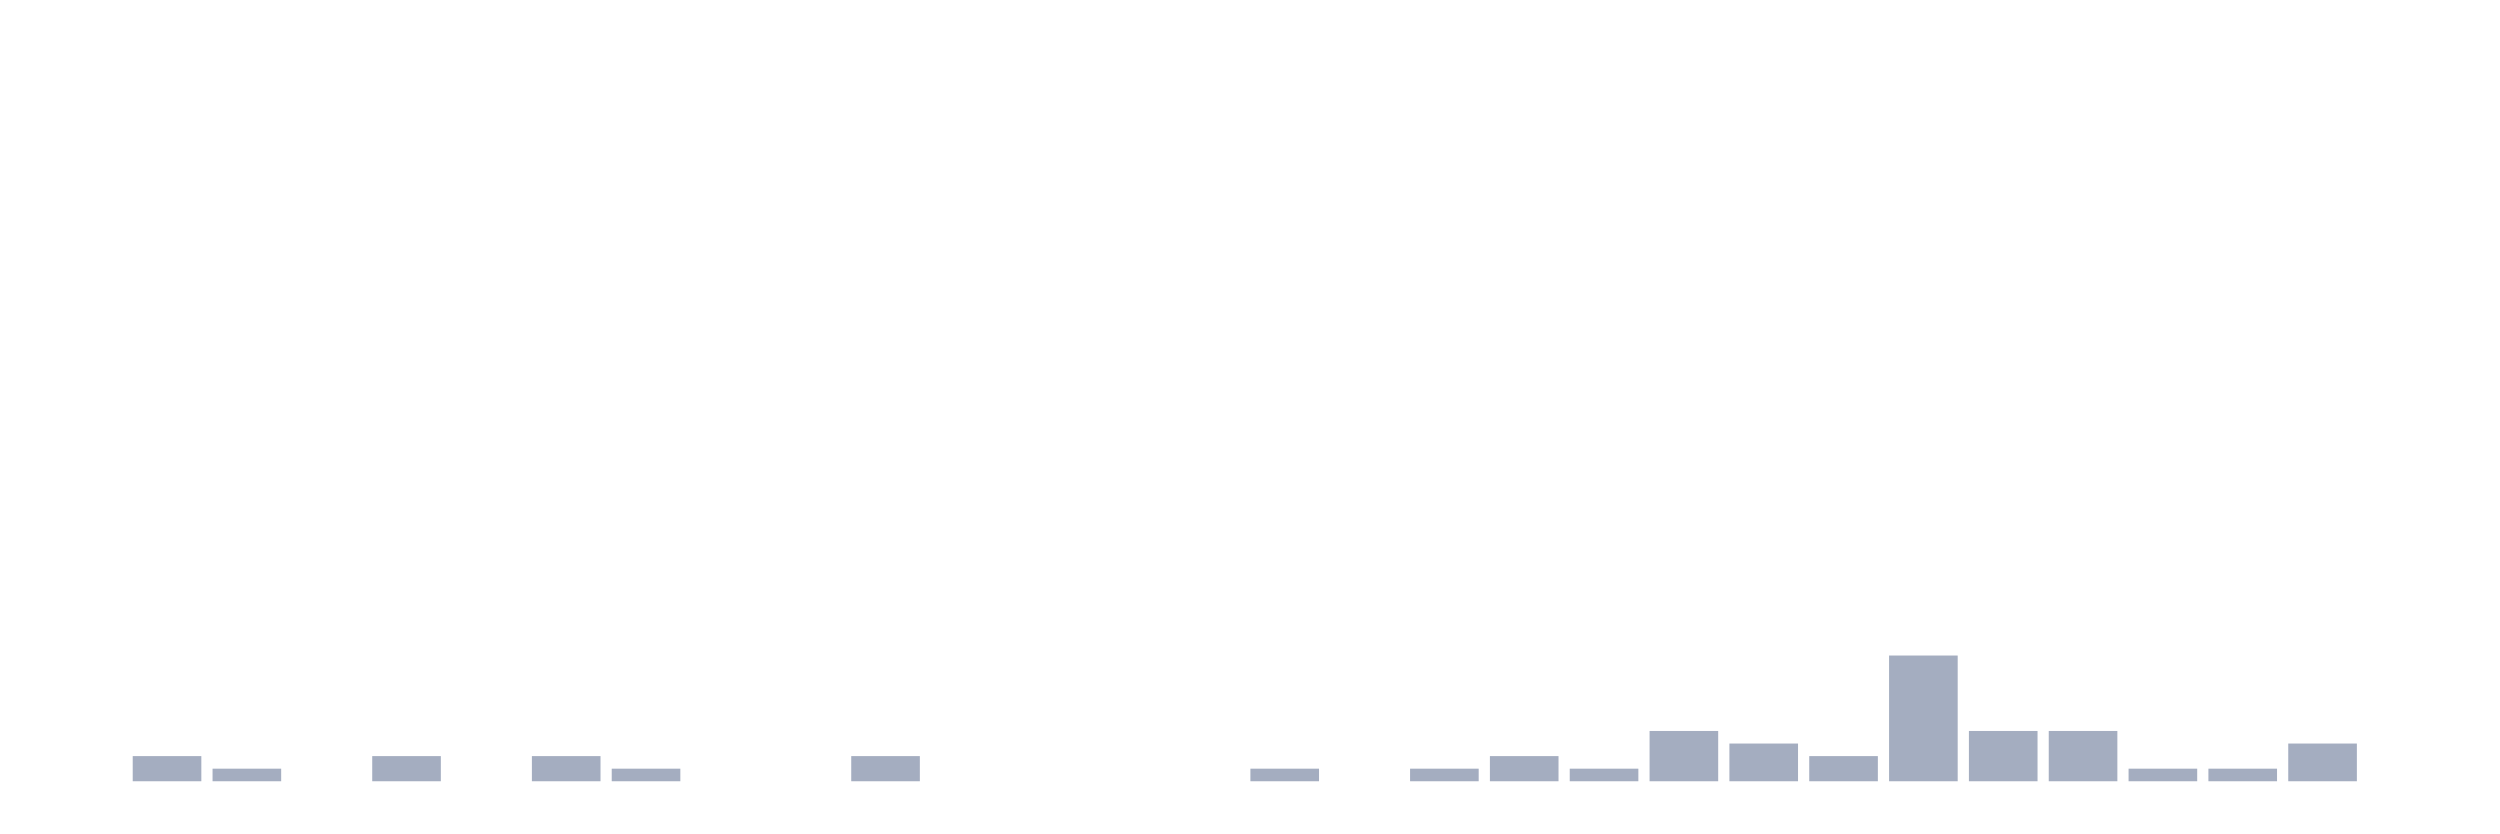
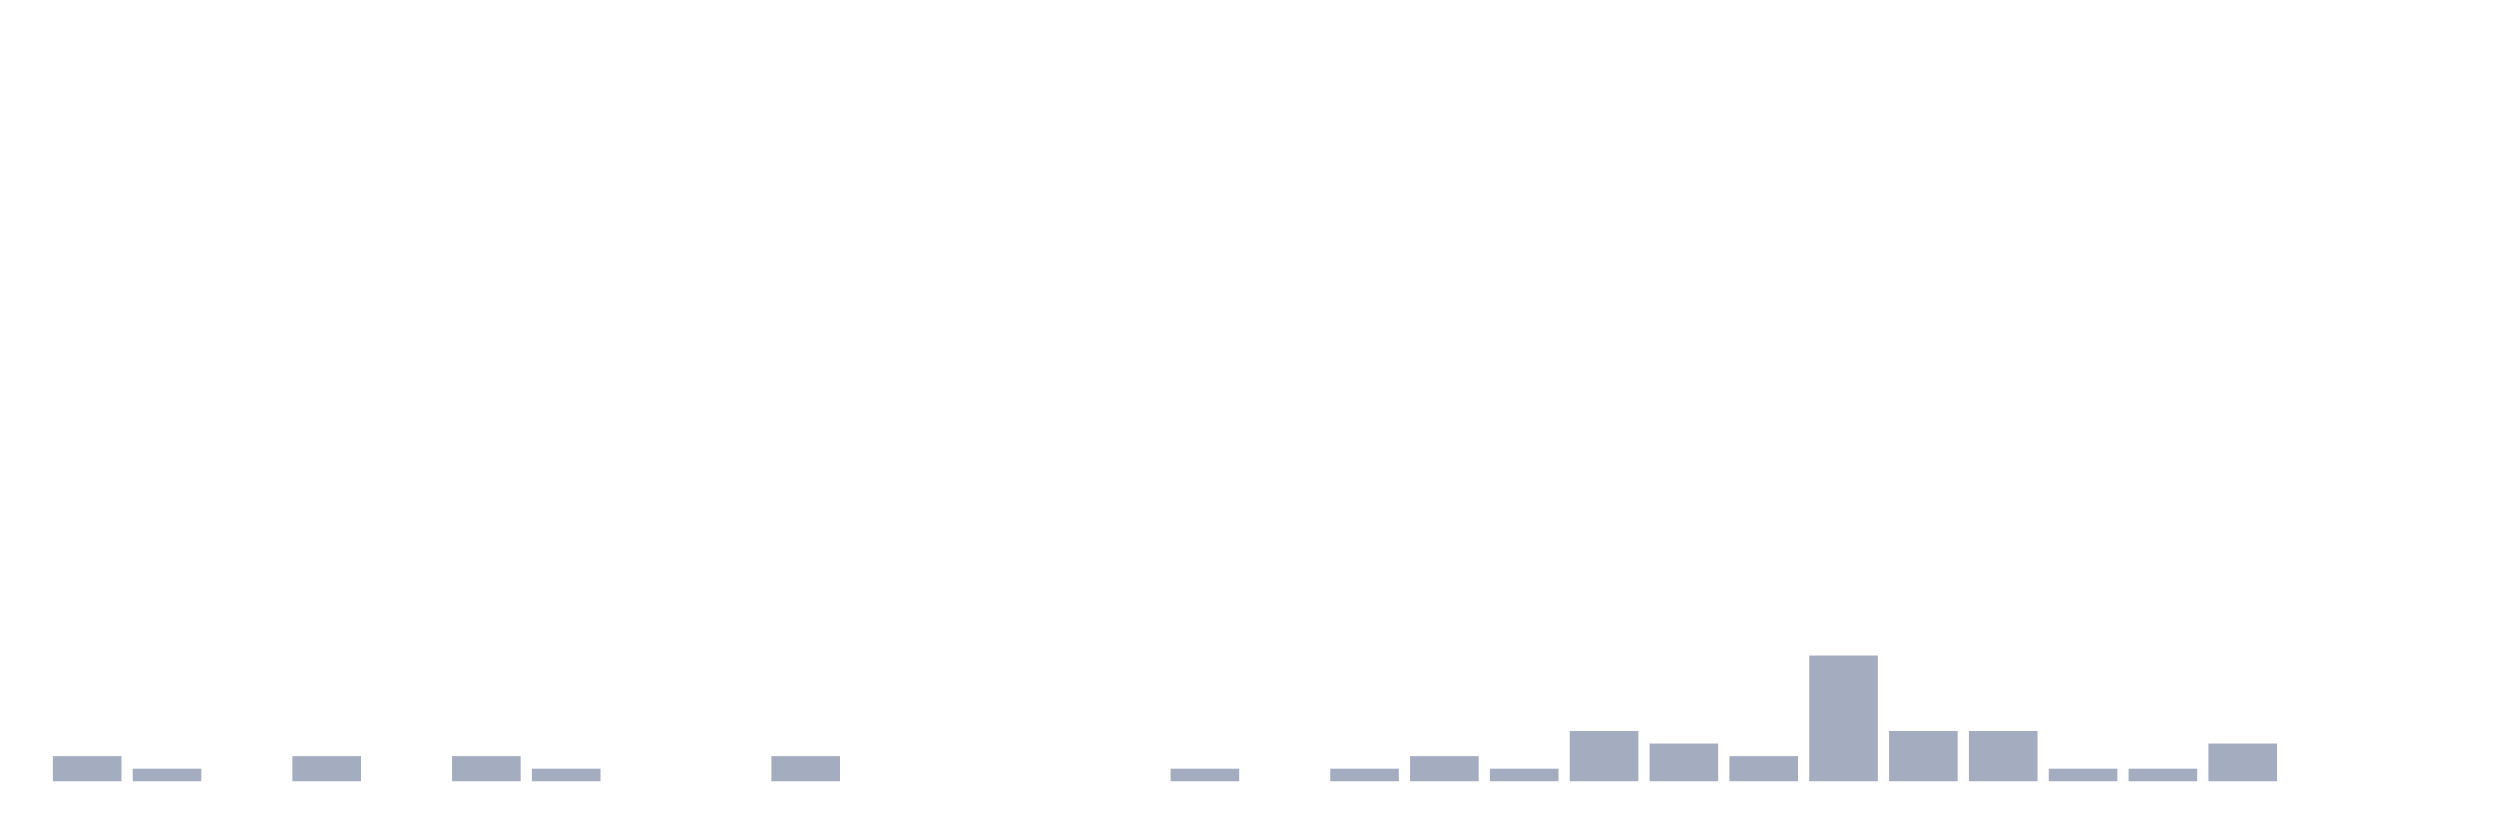
<svg xmlns="http://www.w3.org/2000/svg" viewBox="0 0 480 160">
  <g transform="translate(10,10)">
-     <rect class="bar" x="0.153" width="13.175" y="140" height="0" fill="rgb(164,173,192)" />
-     <rect class="bar" x="15.482" width="13.175" y="135.172" height="4.828" fill="rgb(164,173,192)" />
-     <rect class="bar" x="30.81" width="13.175" y="137.586" height="2.414" fill="rgb(164,173,192)" />
-     <rect class="bar" x="46.138" width="13.175" y="140" height="0" fill="rgb(164,173,192)" />
-     <rect class="bar" x="61.466" width="13.175" y="135.172" height="4.828" fill="rgb(164,173,192)" />
-     <rect class="bar" x="76.794" width="13.175" y="140" height="0" fill="rgb(164,173,192)" />
-     <rect class="bar" x="92.123" width="13.175" y="135.172" height="4.828" fill="rgb(164,173,192)" />
-     <rect class="bar" x="107.451" width="13.175" y="137.586" height="2.414" fill="rgb(164,173,192)" />
+     <rect class="bar" x="0.153" width="13.175" y="135.172" height="4.828" fill="rgb(164,173,192)" />
+     <rect class="bar" x="15.482" width="13.175" y="137.586" height="2.414" fill="rgb(164,173,192)" />
+     <rect class="bar" x="30.81" width="13.175" y="140" height="0" fill="rgb(164,173,192)" />
+     <rect class="bar" x="46.138" width="13.175" y="135.172" height="4.828" fill="rgb(164,173,192)" />
+     <rect class="bar" x="61.466" width="13.175" y="140" height="0" fill="rgb(164,173,192)" />
+     <rect class="bar" x="76.794" width="13.175" y="135.172" height="4.828" fill="rgb(164,173,192)" />
+     <rect class="bar" x="92.123" width="13.175" y="137.586" height="2.414" fill="rgb(164,173,192)" />
+     <rect class="bar" x="107.451" width="13.175" y="140" height="0" fill="rgb(164,173,192)" />
    <rect class="bar" x="122.779" width="13.175" y="140" height="0" fill="rgb(164,173,192)" />
-     <rect class="bar" x="138.107" width="13.175" y="140" height="0" fill="rgb(164,173,192)" />
-     <rect class="bar" x="153.436" width="13.175" y="135.172" height="4.828" fill="rgb(164,173,192)" />
+     <rect class="bar" x="138.107" width="13.175" y="135.172" height="4.828" fill="rgb(164,173,192)" />
+     <rect class="bar" x="153.436" width="13.175" y="140" height="0" fill="rgb(164,173,192)" />
    <rect class="bar" x="168.764" width="13.175" y="140" height="0" fill="rgb(164,173,192)" />
    <rect class="bar" x="184.092" width="13.175" y="140" height="0" fill="rgb(164,173,192)" />
    <rect class="bar" x="199.42" width="13.175" y="140" height="0" fill="rgb(164,173,192)" />
-     <rect class="bar" x="214.748" width="13.175" y="140" height="0" fill="rgb(164,173,192)" />
-     <rect class="bar" x="230.077" width="13.175" y="137.586" height="2.414" fill="rgb(164,173,192)" />
-     <rect class="bar" x="245.405" width="13.175" y="140" height="0" fill="rgb(164,173,192)" />
-     <rect class="bar" x="260.733" width="13.175" y="137.586" height="2.414" fill="rgb(164,173,192)" />
-     <rect class="bar" x="276.061" width="13.175" y="135.172" height="4.828" fill="rgb(164,173,192)" />
-     <rect class="bar" x="291.39" width="13.175" y="137.586" height="2.414" fill="rgb(164,173,192)" />
-     <rect class="bar" x="306.718" width="13.175" y="130.345" height="9.655" fill="rgb(164,173,192)" />
-     <rect class="bar" x="322.046" width="13.175" y="132.759" height="7.241" fill="rgb(164,173,192)" />
-     <rect class="bar" x="337.374" width="13.175" y="135.172" height="4.828" fill="rgb(164,173,192)" />
-     <rect class="bar" x="352.702" width="13.175" y="115.862" height="24.138" fill="rgb(164,173,192)" />
+     <rect class="bar" x="214.748" width="13.175" y="137.586" height="2.414" fill="rgb(164,173,192)" />
+     <rect class="bar" x="230.077" width="13.175" y="140" height="0" fill="rgb(164,173,192)" />
+     <rect class="bar" x="245.405" width="13.175" y="137.586" height="2.414" fill="rgb(164,173,192)" />
+     <rect class="bar" x="260.733" width="13.175" y="135.172" height="4.828" fill="rgb(164,173,192)" />
+     <rect class="bar" x="276.061" width="13.175" y="137.586" height="2.414" fill="rgb(164,173,192)" />
+     <rect class="bar" x="291.39" width="13.175" y="130.345" height="9.655" fill="rgb(164,173,192)" />
+     <rect class="bar" x="306.718" width="13.175" y="132.759" height="7.241" fill="rgb(164,173,192)" />
+     <rect class="bar" x="322.046" width="13.175" y="135.172" height="4.828" fill="rgb(164,173,192)" />
+     <rect class="bar" x="337.374" width="13.175" y="115.862" height="24.138" fill="rgb(164,173,192)" />
+     <rect class="bar" x="352.702" width="13.175" y="130.345" height="9.655" fill="rgb(164,173,192)" />
    <rect class="bar" x="368.031" width="13.175" y="130.345" height="9.655" fill="rgb(164,173,192)" />
-     <rect class="bar" x="383.359" width="13.175" y="130.345" height="9.655" fill="rgb(164,173,192)" />
+     <rect class="bar" x="383.359" width="13.175" y="137.586" height="2.414" fill="rgb(164,173,192)" />
    <rect class="bar" x="398.687" width="13.175" y="137.586" height="2.414" fill="rgb(164,173,192)" />
-     <rect class="bar" x="414.015" width="13.175" y="137.586" height="2.414" fill="rgb(164,173,192)" />
-     <rect class="bar" x="429.344" width="13.175" y="132.759" height="7.241" fill="rgb(164,173,192)" />
+     <rect class="bar" x="414.015" width="13.175" y="132.759" height="7.241" fill="rgb(164,173,192)" />
+     <rect class="bar" x="429.344" width="13.175" y="140" height="0" fill="rgb(164,173,192)" />
    <rect class="bar" x="444.672" width="13.175" y="140" height="0" fill="rgb(164,173,192)" />
  </g>
</svg>
